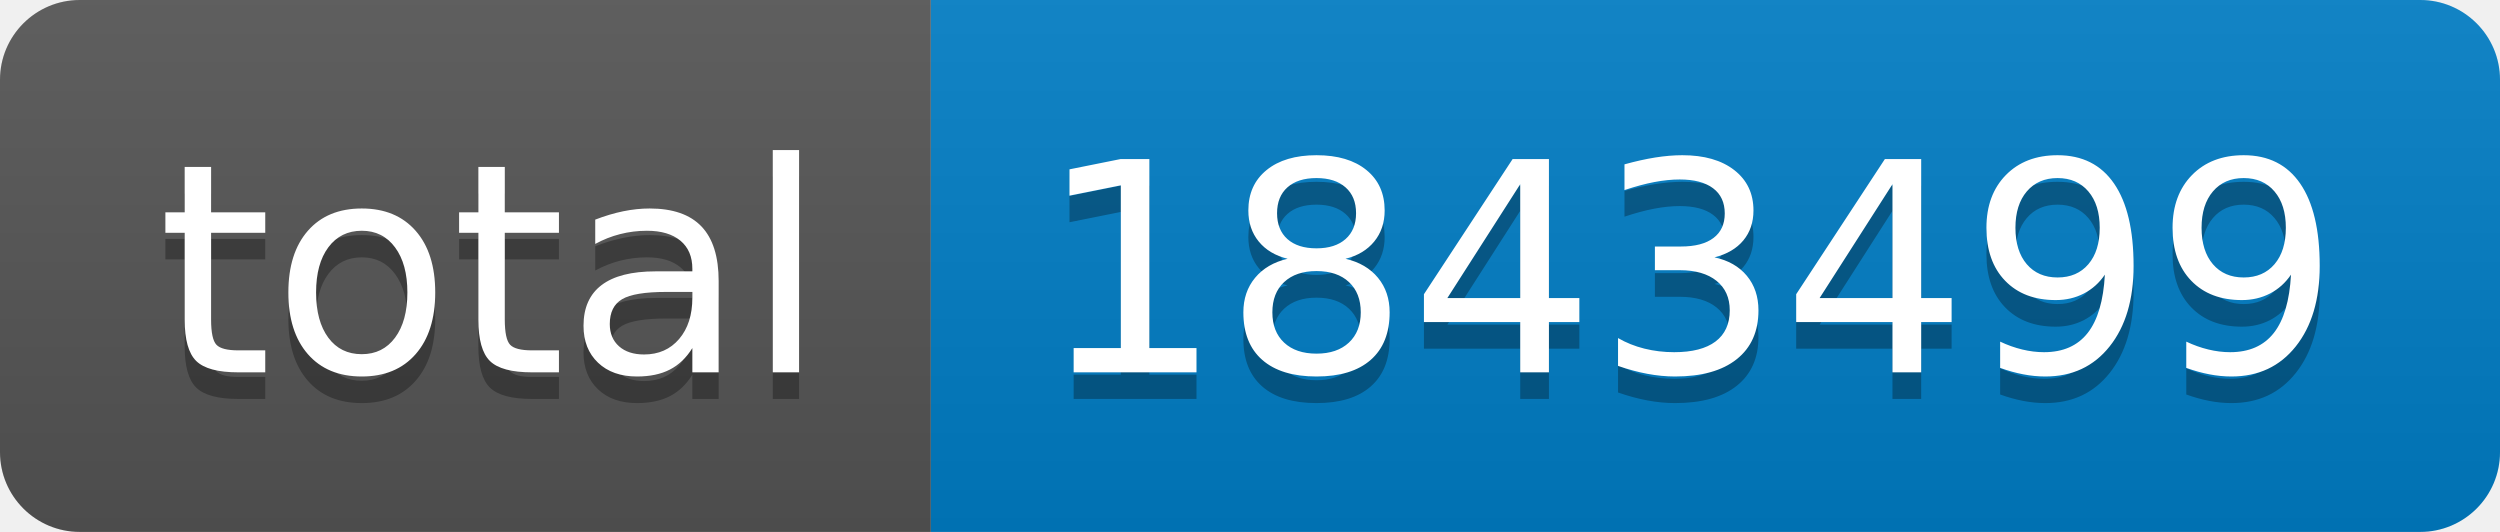
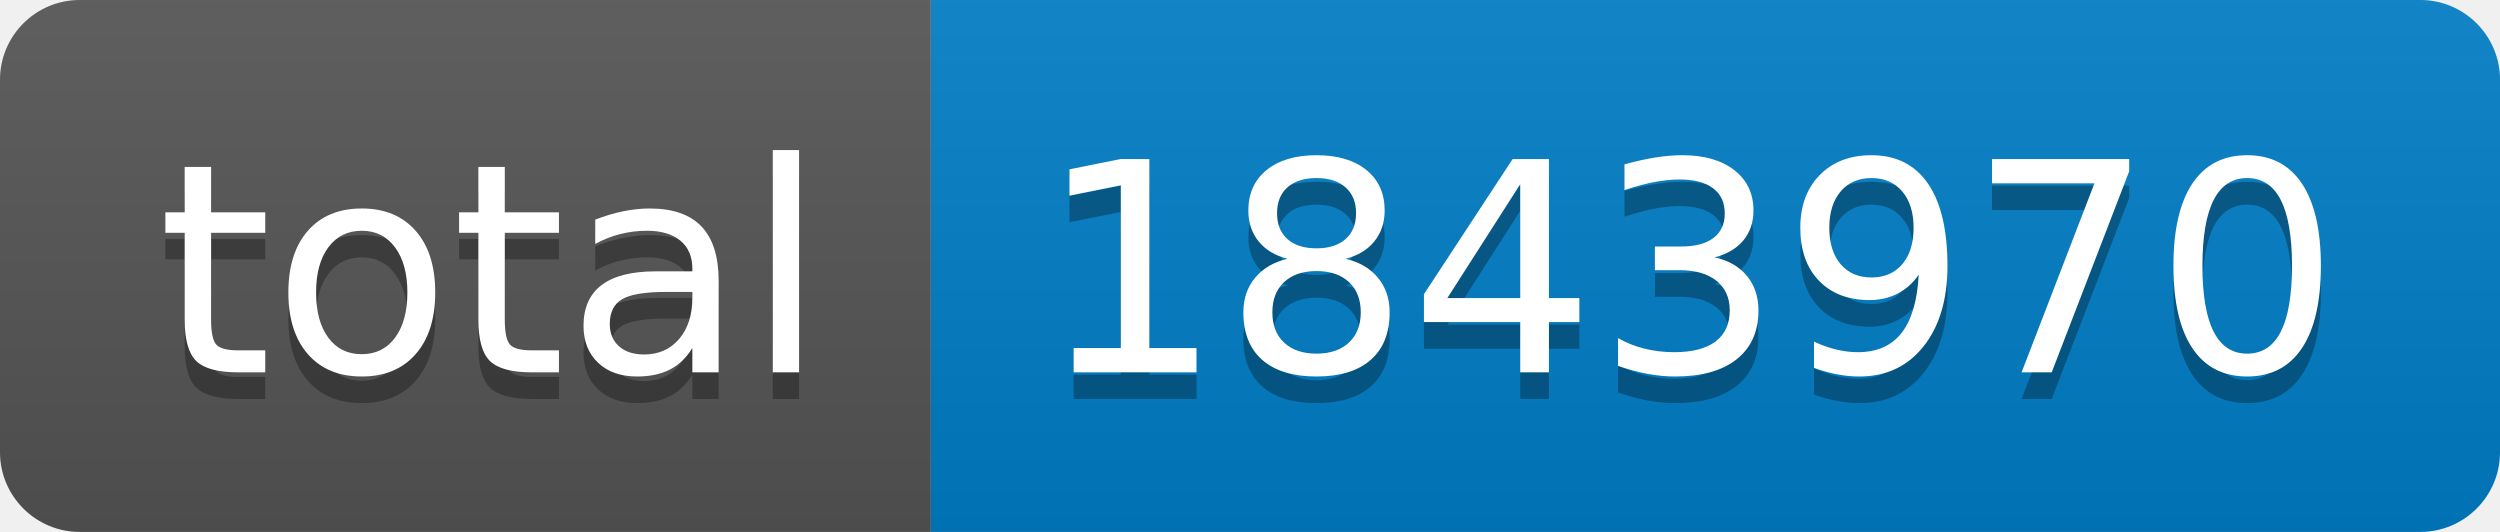
- <svg xmlns="http://www.w3.org/2000/svg" width="94" height="20" role="img" aria-label="total: 1843499">
+ <svg xmlns="http://www.w3.org/2000/svg" width="94" height="20" role="img" aria-label="total: 1843970">
  <linearGradient id="s" x2="0" y2="100%">
    <stop offset="0" stop-color="#bbb" stop-opacity=".1" />
    <stop offset="1" stop-opacity=".1" />
  </linearGradient>
  <clipPath id="r">
    <rect width="94" height="20" rx="3" fill="#fff" />
  </clipPath>
  <g clip-path="url(#r)">
    <rect width="35" height="20" fill="#555" />
    <rect x="35" width="59" height="20" fill="#007ec6" />
    <rect width="94" height="20" fill="url(#s)" />
  </g>
  <g fill="#fff" text-anchor="middle" font-family="Verdana,Geneva,DejaVu Sans,sans-serif" text-rendering="geometricPrecision" font-size="110">
    <text aria-hidden="true" x="185" y="150" fill="#010101" fill-opacity=".3" transform="scale(.1)" textLength="250">total</text>
    <text x="185" y="140" transform="scale(.1)" fill="#fff" textLength="250">total</text>
-     <text aria-hidden="true" x="635" y="150" fill="#010101" fill-opacity=".3" transform="scale(.1)" textLength="490">1843499</text>
-     <text x="635" y="140" transform="scale(.1)" fill="#fff" textLength="490">1843499</text>
+     <text aria-hidden="true" x="635" y="150" fill="#010101" fill-opacity=".3" transform="scale(.1)" textLength="490">1843970</text>
+     <text x="635" y="140" transform="scale(.1)" fill="#fff" textLength="490">1843970</text>
  </g>
</svg>
